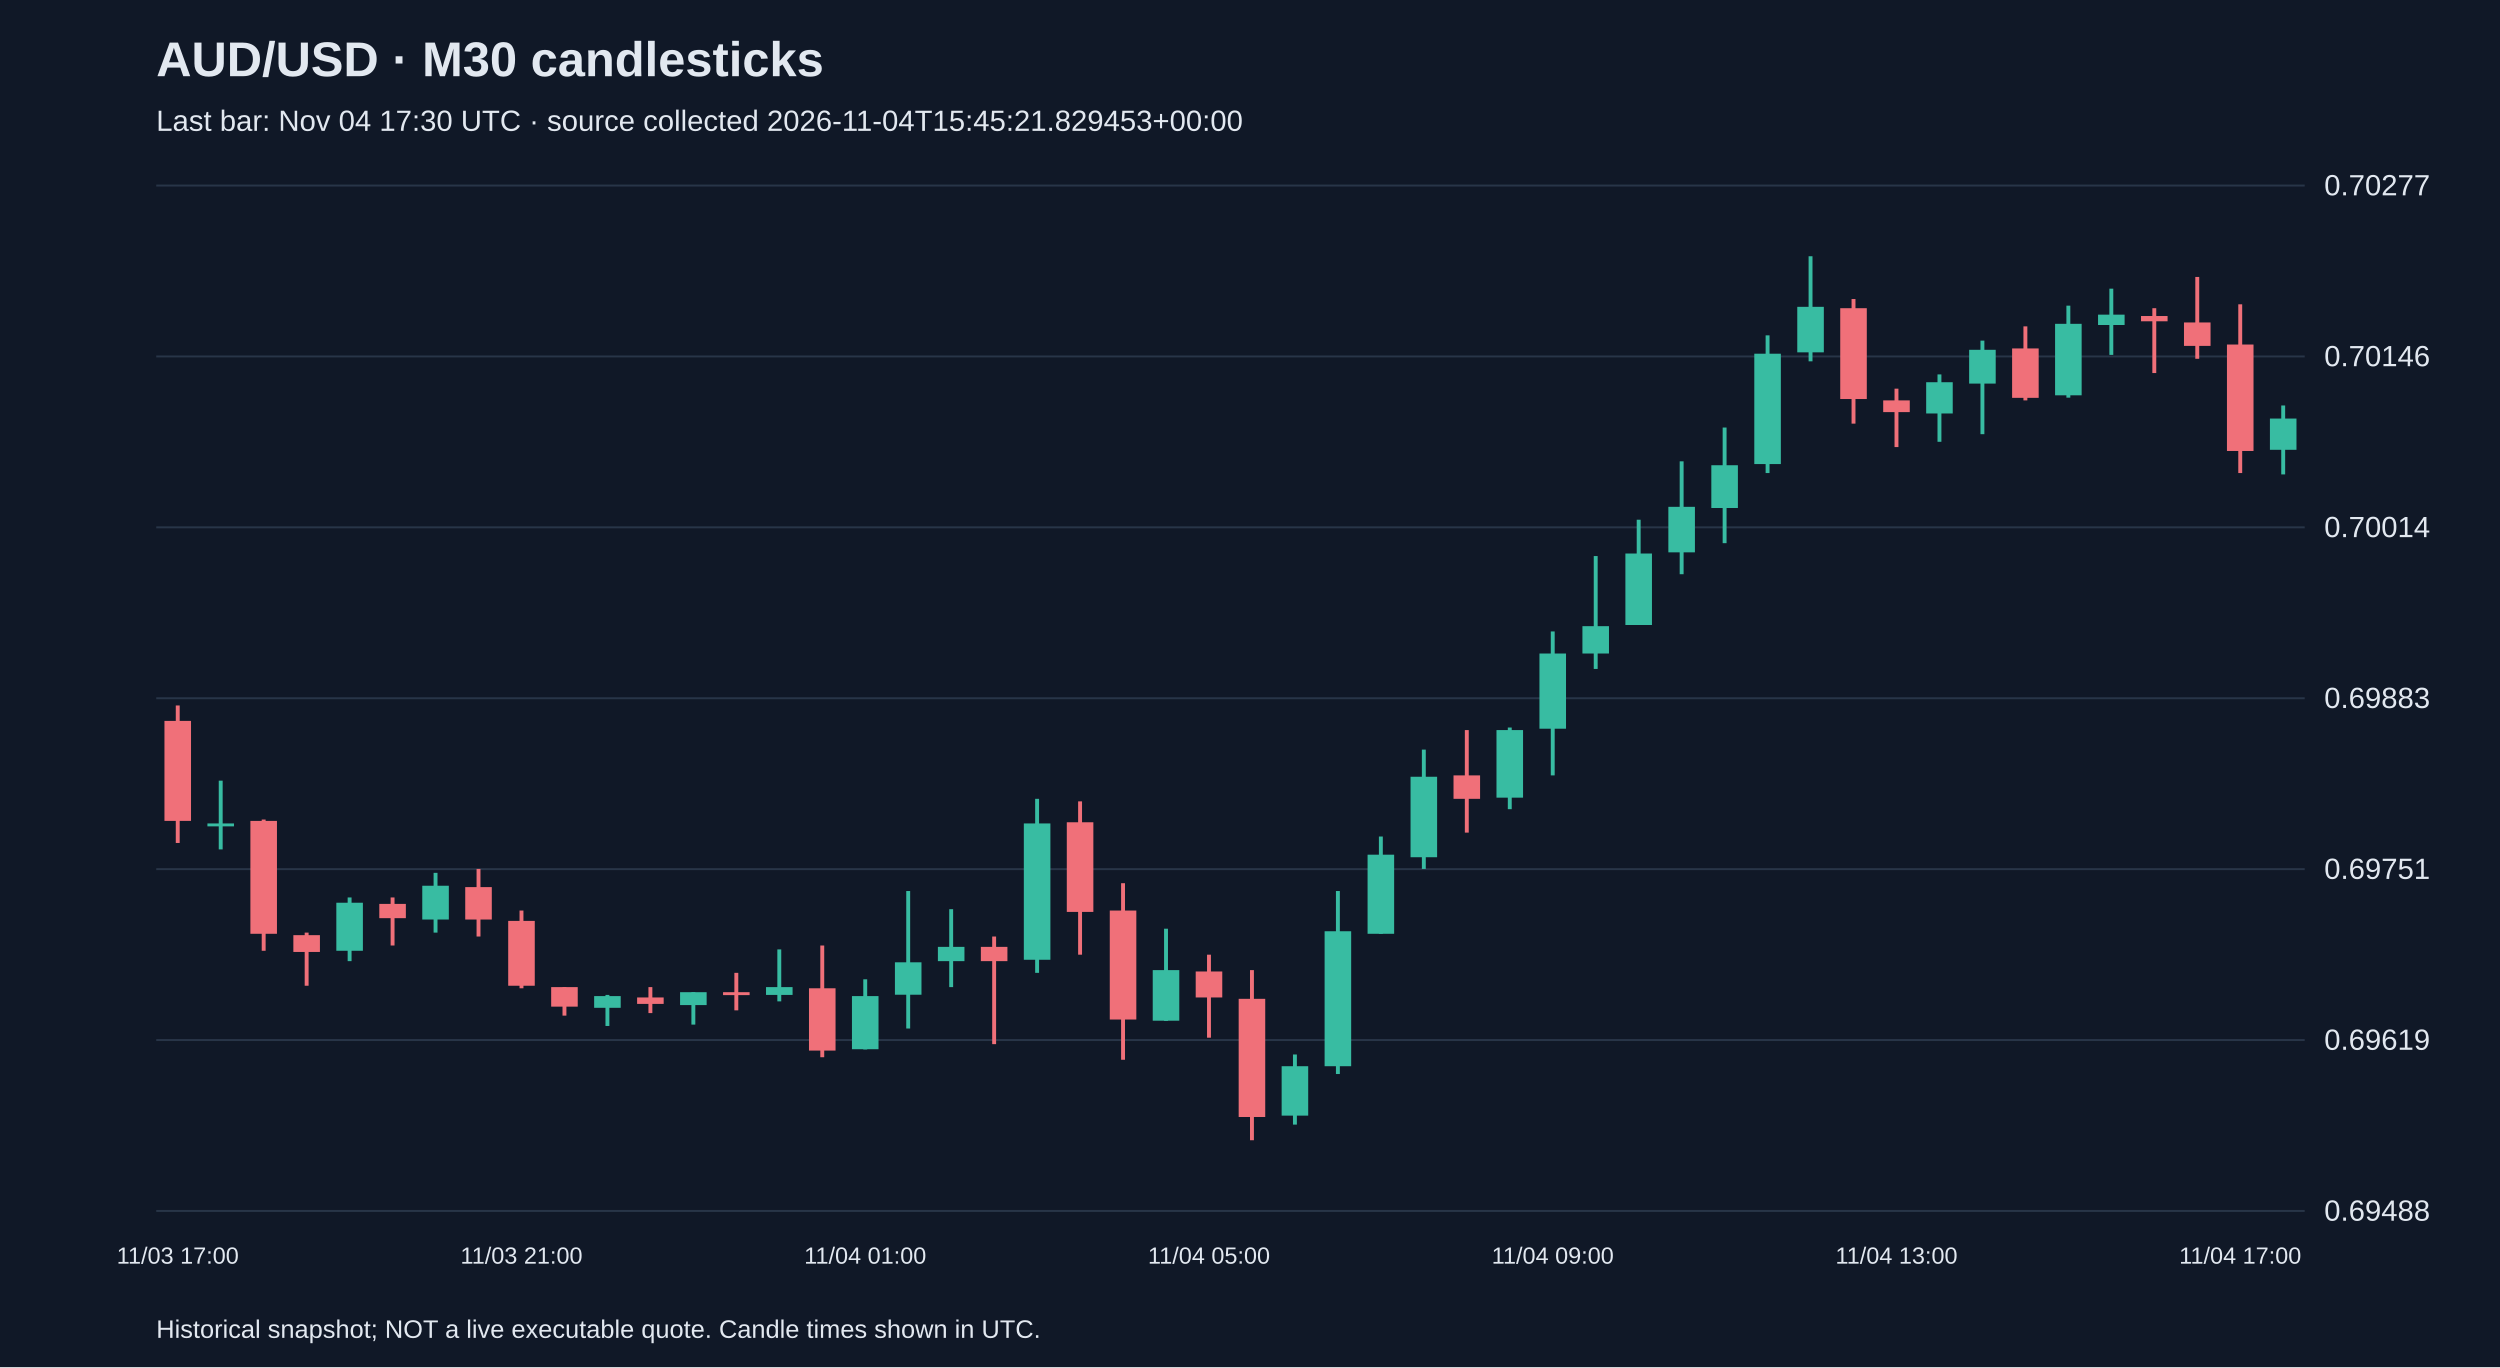
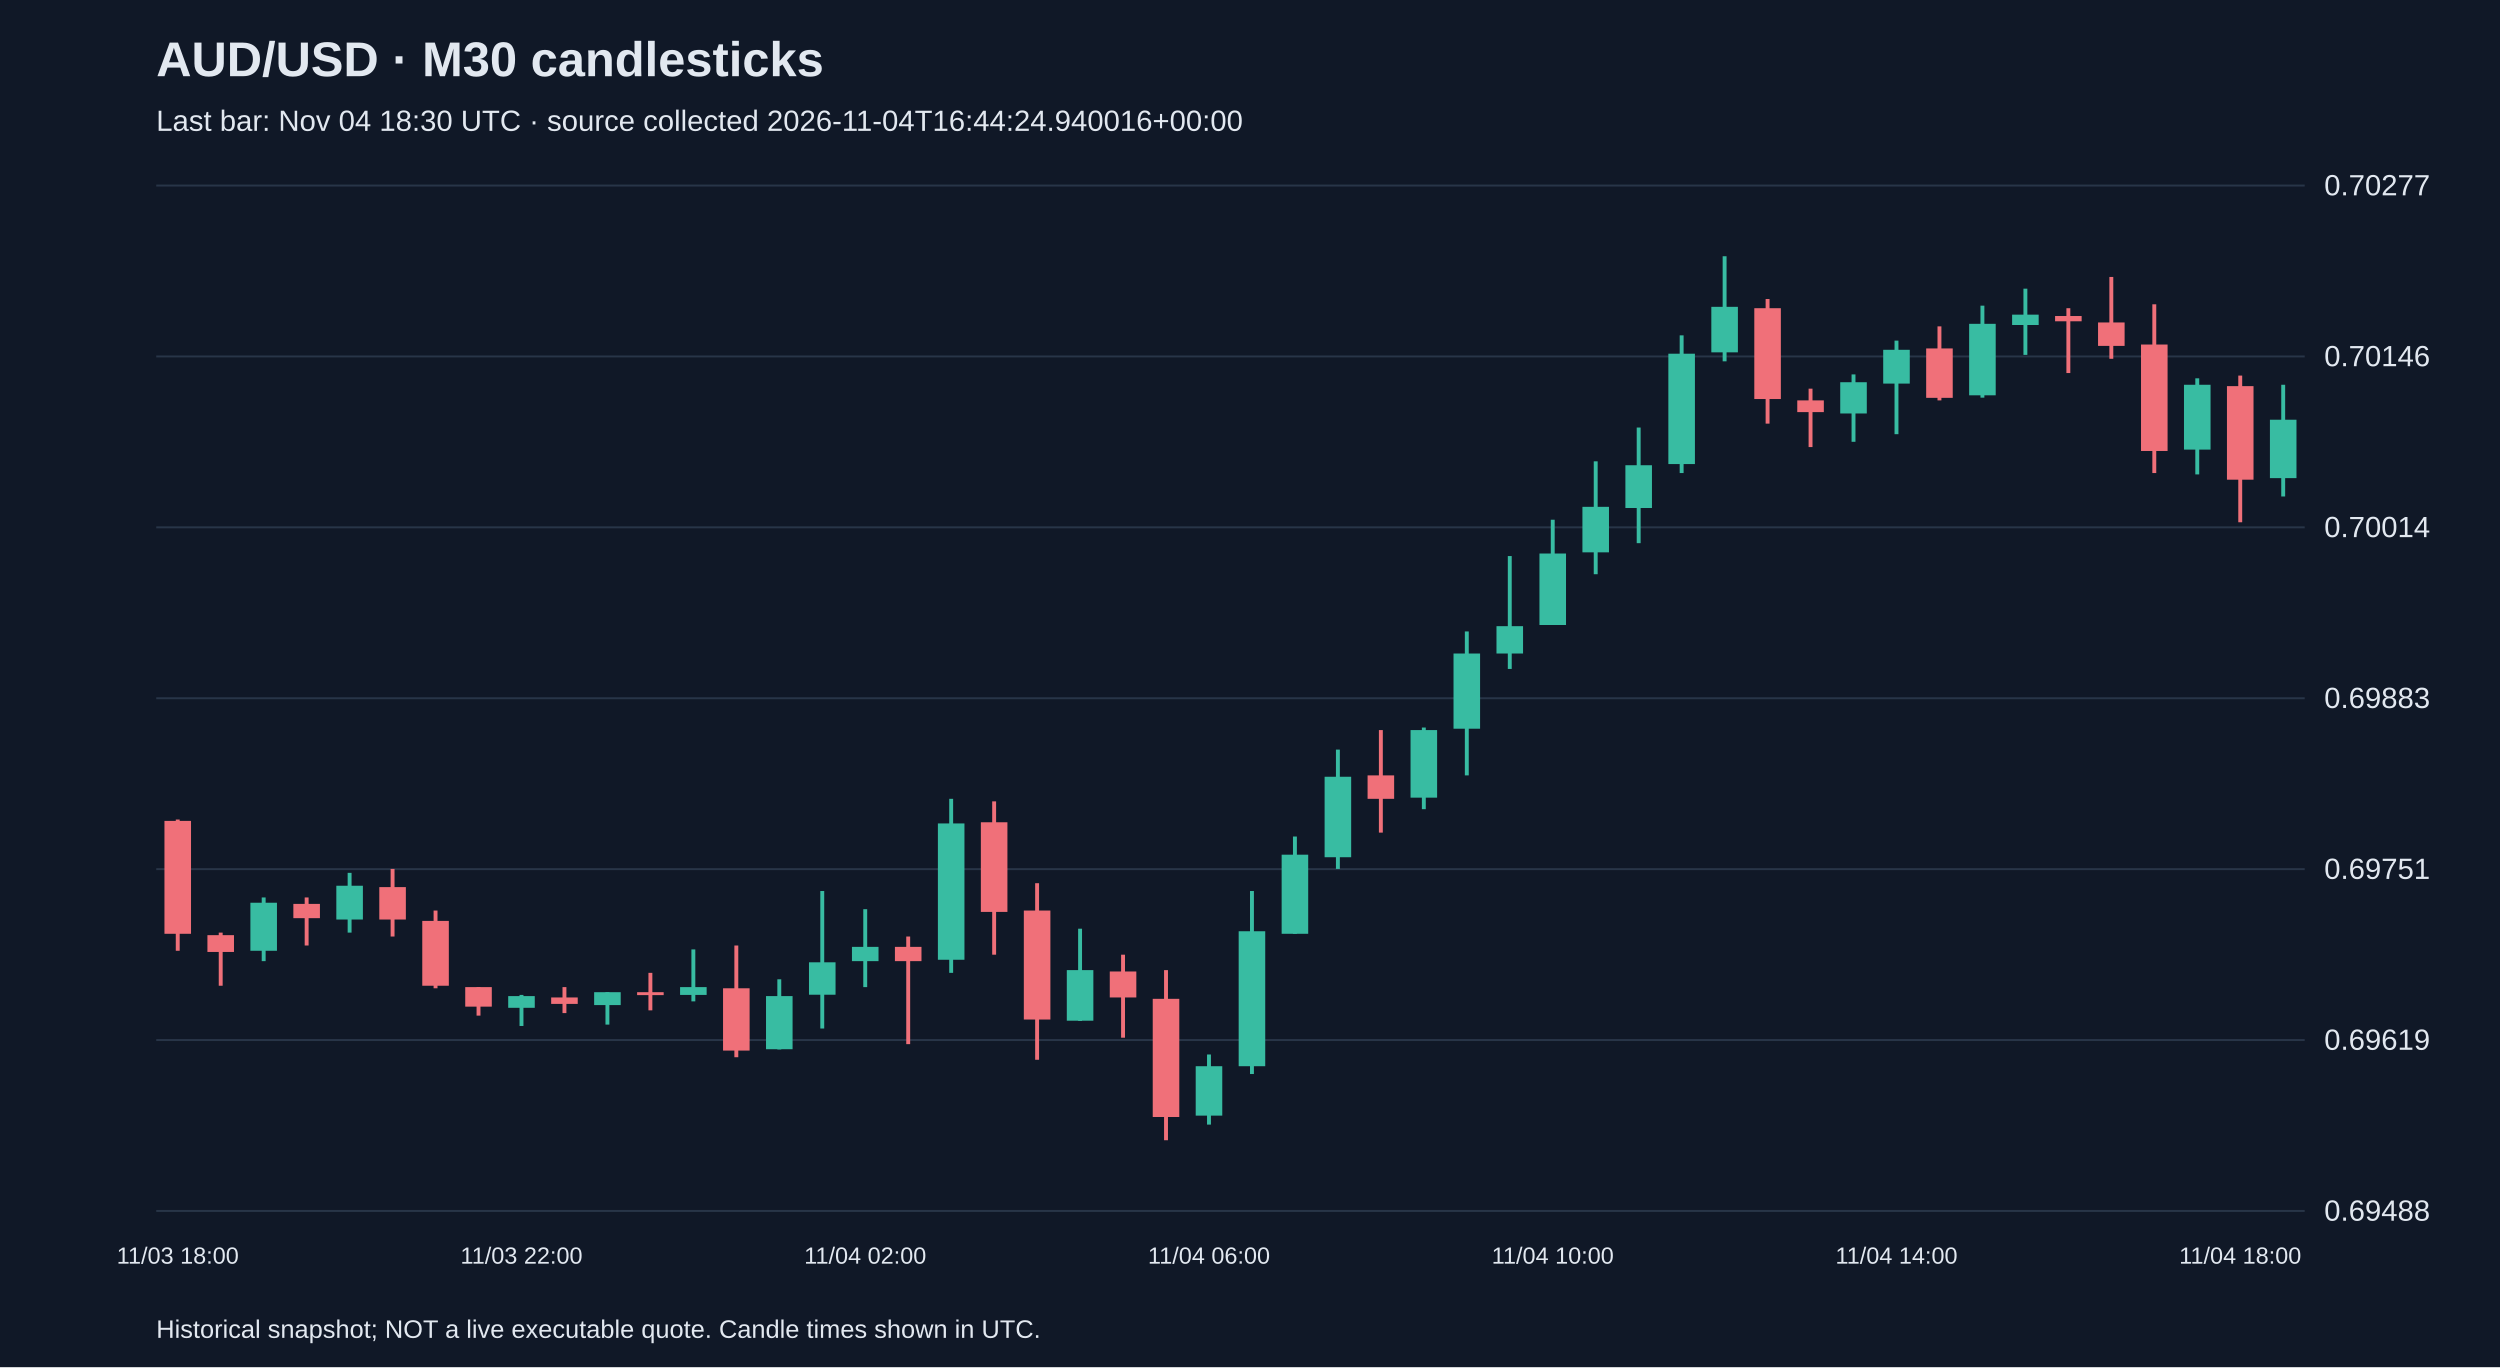
<svg xmlns="http://www.w3.org/2000/svg" viewBox="0 0 1280 700">
  <rect width="100%" height="100%" fill="#101827" />
  <style>text{font-family:Arial,sans-serif;fill:#e2e8f0}</style>
  <text x="80" y="39" font-size="25" font-weight="bold">AUD/USD · M30 candlesticks</text>
-   <text x="80" y="67" font-size="15" fill="#a6b1c5">Last bar: Nov 04 17:30 UTC · source collected 2026-11-04T15:45:21.829453+00:00</text>
+   <text x="80" y="67" font-size="15" fill="#a6b1c5">Last bar: Nov 04 18:30 UTC · source collected 2026-11-04T16:44:24.940016+00:00</text>
  <line x1="80" y1="620.0" x2="1180" y2="620.0" stroke="#283548" />
  <text x="1190" y="625.0" font-size="15">0.69488</text>
  <line x1="80" y1="532.5" x2="1180" y2="532.5" stroke="#283548" />
  <text x="1190" y="537.5" font-size="15">0.69619</text>
  <line x1="80" y1="445.0" x2="1180" y2="445.0" stroke="#283548" />
  <text x="1190" y="450.0" font-size="15">0.69751</text>
  <line x1="80" y1="357.5" x2="1180" y2="357.5" stroke="#283548" />
  <text x="1190" y="362.5" font-size="15">0.69883</text>
  <line x1="80" y1="270.0" x2="1180" y2="270.0" stroke="#283548" />
  <text x="1190" y="275.0" font-size="15">0.70014</text>
  <line x1="80" y1="182.5" x2="1180" y2="182.5" stroke="#283548" />
  <text x="1190" y="187.5" font-size="15">0.70146</text>
  <line x1="80" y1="95.0" x2="1180" y2="95.0" stroke="#283548" />
  <text x="1190" y="100.0" font-size="15">0.70277</text>
-   <line x1="91.0" y1="361.2" x2="91.0" y2="431.6" stroke="#f07079" stroke-width="2" />
-   <rect x="84.2" y="369.1" width="13.6" height="51.2" fill="#f07079" />
-   <text x="91.0" y="647" text-anchor="middle" font-size="12">11/03 17:00</text>
-   <line x1="113.0" y1="399.7" x2="113.0" y2="434.9" stroke="#38bca2" stroke-width="2" />
-   <rect x="106.2" y="421.6" width="13.6" height="1.5" fill="#38bca2" />
-   <line x1="135.0" y1="419.6" x2="135.0" y2="486.8" stroke="#f07079" stroke-width="2" />
-   <rect x="128.2" y="420.3" width="13.6" height="57.8" fill="#f07079" />
-   <line x1="157.0" y1="477.5" x2="157.0" y2="504.7" stroke="#f07079" stroke-width="2" />
-   <rect x="150.2" y="478.8" width="13.6" height="8.6" fill="#f07079" />
-   <line x1="179.0" y1="459.5" x2="179.0" y2="492.1" stroke="#38bca2" stroke-width="2" />
-   <rect x="172.2" y="462.2" width="13.6" height="24.6" fill="#38bca2" />
-   <line x1="201.0" y1="459.5" x2="201.0" y2="484.1" stroke="#f07079" stroke-width="2" />
-   <rect x="194.2" y="462.8" width="13.6" height="7.3" fill="#f07079" />
-   <line x1="223.0" y1="446.9" x2="223.0" y2="477.5" stroke="#38bca2" stroke-width="2" />
-   <rect x="216.2" y="453.5" width="13.6" height="17.3" fill="#38bca2" />
-   <line x1="245.0" y1="444.9" x2="245.0" y2="479.5" stroke="#f07079" stroke-width="2" />
-   <rect x="238.2" y="454.2" width="13.6" height="16.6" fill="#f07079" />
-   <line x1="267.0" y1="466.2" x2="267.0" y2="506.0" stroke="#f07079" stroke-width="2" />
-   <rect x="260.2" y="471.5" width="13.6" height="33.2" fill="#f07079" />
-   <text x="267.0" y="647" text-anchor="middle" font-size="12">11/03 21:00</text>
-   <line x1="289.0" y1="505.4" x2="289.0" y2="520.0" stroke="#f07079" stroke-width="2" />
-   <rect x="282.2" y="505.4" width="13.6" height="10.0" fill="#f07079" />
-   <line x1="311.0" y1="509.4" x2="311.0" y2="525.3" stroke="#38bca2" stroke-width="2" />
-   <rect x="304.2" y="510.0" width="13.6" height="6.0" fill="#38bca2" />
-   <line x1="333.0" y1="505.4" x2="333.0" y2="518.7" stroke="#f07079" stroke-width="2" />
-   <rect x="326.2" y="510.7" width="13.6" height="3.3" fill="#f07079" />
-   <line x1="355.0" y1="508.0" x2="355.0" y2="524.6" stroke="#38bca2" stroke-width="2" />
-   <rect x="348.2" y="508.0" width="13.6" height="6.6" fill="#38bca2" />
-   <line x1="377.0" y1="498.1" x2="377.0" y2="517.3" stroke="#f07079" stroke-width="2" />
-   <rect x="370.2" y="508.0" width="13.6" height="1.5" fill="#f07079" />
-   <line x1="399.0" y1="486.1" x2="399.0" y2="512.7" stroke="#38bca2" stroke-width="2" />
-   <rect x="392.2" y="505.4" width="13.6" height="4.0" fill="#38bca2" />
-   <line x1="421.0" y1="484.1" x2="421.0" y2="541.3" stroke="#f07079" stroke-width="2" />
-   <rect x="414.2" y="506.0" width="13.6" height="31.9" fill="#f07079" />
-   <line x1="443.0" y1="501.4" x2="443.0" y2="537.3" stroke="#38bca2" stroke-width="2" />
-   <rect x="436.2" y="510.0" width="13.6" height="27.2" fill="#38bca2" />
-   <text x="443.0" y="647" text-anchor="middle" font-size="12">11/04 01:00</text>
-   <line x1="465.0" y1="456.2" x2="465.0" y2="526.6" stroke="#38bca2" stroke-width="2" />
-   <rect x="458.2" y="492.7" width="13.6" height="16.6" fill="#38bca2" />
-   <line x1="487.0" y1="465.5" x2="487.0" y2="505.4" stroke="#38bca2" stroke-width="2" />
-   <rect x="480.2" y="484.8" width="13.6" height="7.3" fill="#38bca2" />
-   <line x1="509.0" y1="479.5" x2="509.0" y2="534.6" stroke="#f07079" stroke-width="2" />
-   <rect x="502.2" y="484.8" width="13.6" height="7.3" fill="#f07079" />
-   <line x1="531.0" y1="409.0" x2="531.0" y2="498.1" stroke="#38bca2" stroke-width="2" />
-   <rect x="524.2" y="421.6" width="13.6" height="69.8" fill="#38bca2" />
-   <line x1="553.0" y1="410.3" x2="553.0" y2="488.8" stroke="#f07079" stroke-width="2" />
-   <rect x="546.2" y="421.0" width="13.6" height="45.9" fill="#f07079" />
-   <line x1="575.0" y1="452.2" x2="575.0" y2="542.6" stroke="#f07079" stroke-width="2" />
-   <rect x="568.2" y="466.2" width="13.6" height="55.8" fill="#f07079" />
-   <line x1="597.0" y1="475.5" x2="597.0" y2="522.7" stroke="#38bca2" stroke-width="2" />
-   <rect x="590.2" y="496.7" width="13.6" height="25.9" fill="#38bca2" />
-   <line x1="619.0" y1="488.8" x2="619.0" y2="531.3" stroke="#f07079" stroke-width="2" />
-   <rect x="612.2" y="497.4" width="13.6" height="13.3" fill="#f07079" />
-   <text x="619.0" y="647" text-anchor="middle" font-size="12">11/04 05:00</text>
-   <line x1="641.0" y1="496.7" x2="641.0" y2="583.8" stroke="#f07079" stroke-width="2" />
-   <rect x="634.2" y="511.4" width="13.6" height="60.5" fill="#f07079" />
-   <line x1="663.0" y1="539.9" x2="663.0" y2="575.8" stroke="#38bca2" stroke-width="2" />
-   <rect x="656.2" y="545.9" width="13.6" height="25.3" fill="#38bca2" />
-   <line x1="685.0" y1="456.2" x2="685.0" y2="549.9" stroke="#38bca2" stroke-width="2" />
-   <rect x="678.2" y="476.8" width="13.6" height="69.1" fill="#38bca2" />
-   <line x1="707.0" y1="428.3" x2="707.0" y2="478.1" stroke="#38bca2" stroke-width="2" />
-   <rect x="700.2" y="437.6" width="13.6" height="40.5" fill="#38bca2" />
-   <line x1="729.0" y1="383.8" x2="729.0" y2="444.9" stroke="#38bca2" stroke-width="2" />
-   <rect x="722.2" y="397.7" width="13.6" height="41.2" fill="#38bca2" />
-   <line x1="751.0" y1="373.8" x2="751.0" y2="426.3" stroke="#f07079" stroke-width="2" />
-   <rect x="744.2" y="397.0" width="13.6" height="12.0" fill="#f07079" />
-   <line x1="773.0" y1="372.5" x2="773.0" y2="414.3" stroke="#38bca2" stroke-width="2" />
-   <rect x="766.2" y="373.8" width="13.6" height="34.6" fill="#38bca2" />
-   <line x1="795.0" y1="323.3" x2="795.0" y2="397.0" stroke="#38bca2" stroke-width="2" />
-   <rect x="788.2" y="334.6" width="13.6" height="38.5" fill="#38bca2" />
-   <text x="795.0" y="647" text-anchor="middle" font-size="12">11/04 09:00</text>
-   <line x1="817.0" y1="284.7" x2="817.0" y2="342.5" stroke="#38bca2" stroke-width="2" />
-   <rect x="810.2" y="320.6" width="13.6" height="14.0" fill="#38bca2" />
-   <line x1="839.0" y1="266.1" x2="839.0" y2="320.0" stroke="#38bca2" stroke-width="2" />
-   <rect x="832.2" y="283.4" width="13.6" height="36.6" fill="#38bca2" />
-   <line x1="861.0" y1="236.2" x2="861.0" y2="294.0" stroke="#38bca2" stroke-width="2" />
-   <rect x="854.2" y="259.5" width="13.6" height="23.3" fill="#38bca2" />
-   <line x1="883.0" y1="218.9" x2="883.0" y2="278.1" stroke="#38bca2" stroke-width="2" />
-   <rect x="876.2" y="238.2" width="13.6" height="21.9" fill="#38bca2" />
-   <line x1="905.0" y1="171.7" x2="905.0" y2="242.2" stroke="#38bca2" stroke-width="2" />
-   <rect x="898.2" y="181.1" width="13.6" height="56.5" fill="#38bca2" />
-   <line x1="927.0" y1="131.2" x2="927.0" y2="185.0" stroke="#38bca2" stroke-width="2" />
-   <rect x="920.2" y="157.1" width="13.6" height="23.3" fill="#38bca2" />
-   <line x1="949.0" y1="153.1" x2="949.0" y2="216.9" stroke="#f07079" stroke-width="2" />
-   <rect x="942.2" y="157.8" width="13.6" height="46.5" fill="#f07079" />
-   <line x1="971.0" y1="199.0" x2="971.0" y2="228.9" stroke="#f07079" stroke-width="2" />
-   <rect x="964.2" y="205.0" width="13.6" height="6.0" fill="#f07079" />
-   <text x="971.0" y="647" text-anchor="middle" font-size="12">11/04 13:00</text>
-   <line x1="993.0" y1="191.7" x2="993.0" y2="226.2" stroke="#38bca2" stroke-width="2" />
-   <rect x="986.2" y="195.7" width="13.6" height="16.0" fill="#38bca2" />
-   <line x1="1015.0" y1="174.4" x2="1015.0" y2="222.3" stroke="#38bca2" stroke-width="2" />
-   <rect x="1008.2" y="179.1" width="13.6" height="17.3" fill="#38bca2" />
-   <line x1="1037.0" y1="167.1" x2="1037.0" y2="205.0" stroke="#f07079" stroke-width="2" />
-   <rect x="1030.2" y="178.4" width="13.6" height="25.3" fill="#f07079" />
-   <line x1="1059.0" y1="156.5" x2="1059.0" y2="203.6" stroke="#38bca2" stroke-width="2" />
-   <rect x="1052.2" y="165.8" width="13.6" height="36.6" fill="#38bca2" />
-   <line x1="1081.0" y1="147.8" x2="1081.0" y2="181.7" stroke="#38bca2" stroke-width="2" />
-   <rect x="1074.2" y="161.1" width="13.6" height="5.3" fill="#38bca2" />
-   <line x1="1103.0" y1="157.8" x2="1103.0" y2="191.0" stroke="#f07079" stroke-width="2" />
-   <rect x="1096.2" y="161.8" width="13.6" height="2.7" fill="#f07079" />
-   <line x1="1125.0" y1="141.8" x2="1125.0" y2="183.7" stroke="#f07079" stroke-width="2" />
-   <rect x="1118.2" y="165.1" width="13.6" height="12.0" fill="#f07079" />
-   <line x1="1147.0" y1="155.8" x2="1147.0" y2="242.2" stroke="#f07079" stroke-width="2" />
-   <rect x="1140.2" y="176.4" width="13.6" height="54.5" fill="#f07079" />
-   <text x="1147.0" y="647" text-anchor="middle" font-size="12">11/04 17:00</text>
-   <line x1="1169.0" y1="207.6" x2="1169.0" y2="242.9" stroke="#38bca2" stroke-width="2" />
-   <rect x="1162.2" y="214.3" width="13.6" height="16.0" fill="#38bca2" />
+   <line x1="91.0" y1="419.6" x2="91.0" y2="486.8" stroke="#f07079" stroke-width="2" />
+   <rect x="84.2" y="420.3" width="13.6" height="57.8" fill="#f07079" />
+   <text x="91.0" y="647" text-anchor="middle" font-size="12">11/03 18:00</text>
+   <line x1="113.0" y1="477.5" x2="113.0" y2="504.7" stroke="#f07079" stroke-width="2" />
+   <rect x="106.2" y="478.8" width="13.6" height="8.6" fill="#f07079" />
+   <line x1="135.0" y1="459.5" x2="135.0" y2="492.1" stroke="#38bca2" stroke-width="2" />
+   <rect x="128.2" y="462.2" width="13.6" height="24.6" fill="#38bca2" />
+   <line x1="157.0" y1="459.5" x2="157.0" y2="484.1" stroke="#f07079" stroke-width="2" />
+   <rect x="150.2" y="462.8" width="13.6" height="7.3" fill="#f07079" />
+   <line x1="179.0" y1="446.9" x2="179.0" y2="477.5" stroke="#38bca2" stroke-width="2" />
+   <rect x="172.2" y="453.5" width="13.6" height="17.3" fill="#38bca2" />
+   <line x1="201.0" y1="444.9" x2="201.0" y2="479.5" stroke="#f07079" stroke-width="2" />
+   <rect x="194.2" y="454.2" width="13.6" height="16.6" fill="#f07079" />
+   <line x1="223.0" y1="466.2" x2="223.0" y2="506.0" stroke="#f07079" stroke-width="2" />
+   <rect x="216.2" y="471.5" width="13.6" height="33.2" fill="#f07079" />
+   <line x1="245.0" y1="505.4" x2="245.0" y2="520.0" stroke="#f07079" stroke-width="2" />
+   <rect x="238.2" y="505.4" width="13.6" height="10.0" fill="#f07079" />
+   <line x1="267.0" y1="509.4" x2="267.0" y2="525.3" stroke="#38bca2" stroke-width="2" />
+   <rect x="260.2" y="510.0" width="13.6" height="6.0" fill="#38bca2" />
+   <text x="267.0" y="647" text-anchor="middle" font-size="12">11/03 22:00</text>
+   <line x1="289.0" y1="505.4" x2="289.0" y2="518.7" stroke="#f07079" stroke-width="2" />
+   <rect x="282.2" y="510.7" width="13.6" height="3.3" fill="#f07079" />
+   <line x1="311.0" y1="508.0" x2="311.0" y2="524.6" stroke="#38bca2" stroke-width="2" />
+   <rect x="304.2" y="508.0" width="13.6" height="6.6" fill="#38bca2" />
+   <line x1="333.0" y1="498.1" x2="333.0" y2="517.3" stroke="#f07079" stroke-width="2" />
+   <rect x="326.2" y="508.0" width="13.6" height="1.5" fill="#f07079" />
+   <line x1="355.0" y1="486.1" x2="355.0" y2="512.7" stroke="#38bca2" stroke-width="2" />
+   <rect x="348.2" y="505.4" width="13.6" height="4.0" fill="#38bca2" />
+   <line x1="377.0" y1="484.1" x2="377.0" y2="541.3" stroke="#f07079" stroke-width="2" />
+   <rect x="370.2" y="506.0" width="13.6" height="31.9" fill="#f07079" />
+   <line x1="399.0" y1="501.4" x2="399.0" y2="537.3" stroke="#38bca2" stroke-width="2" />
+   <rect x="392.2" y="510.0" width="13.6" height="27.2" fill="#38bca2" />
+   <line x1="421.0" y1="456.2" x2="421.0" y2="526.6" stroke="#38bca2" stroke-width="2" />
+   <rect x="414.2" y="492.7" width="13.6" height="16.6" fill="#38bca2" />
+   <line x1="443.0" y1="465.5" x2="443.0" y2="505.4" stroke="#38bca2" stroke-width="2" />
+   <rect x="436.2" y="484.8" width="13.6" height="7.3" fill="#38bca2" />
+   <text x="443.0" y="647" text-anchor="middle" font-size="12">11/04 02:00</text>
+   <line x1="465.0" y1="479.5" x2="465.0" y2="534.6" stroke="#f07079" stroke-width="2" />
+   <rect x="458.2" y="484.8" width="13.6" height="7.3" fill="#f07079" />
+   <line x1="487.0" y1="409.0" x2="487.0" y2="498.1" stroke="#38bca2" stroke-width="2" />
+   <rect x="480.2" y="421.6" width="13.6" height="69.8" fill="#38bca2" />
+   <line x1="509.0" y1="410.3" x2="509.0" y2="488.8" stroke="#f07079" stroke-width="2" />
+   <rect x="502.2" y="421.0" width="13.6" height="45.9" fill="#f07079" />
+   <line x1="531.0" y1="452.2" x2="531.0" y2="542.6" stroke="#f07079" stroke-width="2" />
+   <rect x="524.2" y="466.2" width="13.6" height="55.8" fill="#f07079" />
+   <line x1="553.0" y1="475.5" x2="553.0" y2="522.7" stroke="#38bca2" stroke-width="2" />
+   <rect x="546.2" y="496.7" width="13.6" height="25.9" fill="#38bca2" />
+   <line x1="575.0" y1="488.8" x2="575.0" y2="531.3" stroke="#f07079" stroke-width="2" />
+   <rect x="568.2" y="497.4" width="13.6" height="13.3" fill="#f07079" />
+   <line x1="597.0" y1="496.7" x2="597.0" y2="583.8" stroke="#f07079" stroke-width="2" />
+   <rect x="590.2" y="511.4" width="13.6" height="60.5" fill="#f07079" />
+   <line x1="619.0" y1="539.9" x2="619.0" y2="575.8" stroke="#38bca2" stroke-width="2" />
+   <rect x="612.2" y="545.9" width="13.6" height="25.3" fill="#38bca2" />
+   <text x="619.0" y="647" text-anchor="middle" font-size="12">11/04 06:00</text>
+   <line x1="641.0" y1="456.2" x2="641.0" y2="549.9" stroke="#38bca2" stroke-width="2" />
+   <rect x="634.2" y="476.8" width="13.6" height="69.1" fill="#38bca2" />
+   <line x1="663.0" y1="428.3" x2="663.0" y2="478.1" stroke="#38bca2" stroke-width="2" />
+   <rect x="656.2" y="437.6" width="13.6" height="40.5" fill="#38bca2" />
+   <line x1="685.0" y1="383.8" x2="685.0" y2="444.9" stroke="#38bca2" stroke-width="2" />
+   <rect x="678.2" y="397.7" width="13.6" height="41.2" fill="#38bca2" />
+   <line x1="707.0" y1="373.8" x2="707.0" y2="426.3" stroke="#f07079" stroke-width="2" />
+   <rect x="700.2" y="397.0" width="13.6" height="12.0" fill="#f07079" />
+   <line x1="729.0" y1="372.5" x2="729.0" y2="414.3" stroke="#38bca2" stroke-width="2" />
+   <rect x="722.2" y="373.8" width="13.6" height="34.6" fill="#38bca2" />
+   <line x1="751.0" y1="323.3" x2="751.0" y2="397.0" stroke="#38bca2" stroke-width="2" />
+   <rect x="744.2" y="334.6" width="13.6" height="38.5" fill="#38bca2" />
+   <line x1="773.0" y1="284.7" x2="773.0" y2="342.5" stroke="#38bca2" stroke-width="2" />
+   <rect x="766.2" y="320.6" width="13.6" height="14.0" fill="#38bca2" />
+   <line x1="795.0" y1="266.1" x2="795.0" y2="320.0" stroke="#38bca2" stroke-width="2" />
+   <rect x="788.2" y="283.4" width="13.6" height="36.6" fill="#38bca2" />
+   <text x="795.0" y="647" text-anchor="middle" font-size="12">11/04 10:00</text>
+   <line x1="817.0" y1="236.2" x2="817.0" y2="294.0" stroke="#38bca2" stroke-width="2" />
+   <rect x="810.2" y="259.5" width="13.6" height="23.3" fill="#38bca2" />
+   <line x1="839.0" y1="218.9" x2="839.0" y2="278.1" stroke="#38bca2" stroke-width="2" />
+   <rect x="832.2" y="238.2" width="13.6" height="21.9" fill="#38bca2" />
+   <line x1="861.0" y1="171.7" x2="861.0" y2="242.2" stroke="#38bca2" stroke-width="2" />
+   <rect x="854.2" y="181.1" width="13.6" height="56.5" fill="#38bca2" />
+   <line x1="883.0" y1="131.2" x2="883.0" y2="185.0" stroke="#38bca2" stroke-width="2" />
+   <rect x="876.2" y="157.1" width="13.6" height="23.3" fill="#38bca2" />
+   <line x1="905.0" y1="153.1" x2="905.0" y2="216.9" stroke="#f07079" stroke-width="2" />
+   <rect x="898.2" y="157.8" width="13.6" height="46.5" fill="#f07079" />
+   <line x1="927.0" y1="199.0" x2="927.0" y2="228.9" stroke="#f07079" stroke-width="2" />
+   <rect x="920.2" y="205.0" width="13.6" height="6.0" fill="#f07079" />
+   <line x1="949.0" y1="191.7" x2="949.0" y2="226.2" stroke="#38bca2" stroke-width="2" />
+   <rect x="942.2" y="195.7" width="13.6" height="16.0" fill="#38bca2" />
+   <line x1="971.0" y1="174.4" x2="971.0" y2="222.3" stroke="#38bca2" stroke-width="2" />
+   <rect x="964.2" y="179.1" width="13.6" height="17.3" fill="#38bca2" />
+   <text x="971.0" y="647" text-anchor="middle" font-size="12">11/04 14:00</text>
+   <line x1="993.0" y1="167.1" x2="993.0" y2="205.0" stroke="#f07079" stroke-width="2" />
+   <rect x="986.2" y="178.4" width="13.6" height="25.3" fill="#f07079" />
+   <line x1="1015.0" y1="156.5" x2="1015.0" y2="203.6" stroke="#38bca2" stroke-width="2" />
+   <rect x="1008.2" y="165.8" width="13.6" height="36.6" fill="#38bca2" />
+   <line x1="1037.0" y1="147.8" x2="1037.0" y2="181.7" stroke="#38bca2" stroke-width="2" />
+   <rect x="1030.2" y="161.1" width="13.6" height="5.3" fill="#38bca2" />
+   <line x1="1059.0" y1="157.8" x2="1059.0" y2="191.0" stroke="#f07079" stroke-width="2" />
+   <rect x="1052.2" y="161.8" width="13.6" height="2.7" fill="#f07079" />
+   <line x1="1081.0" y1="141.8" x2="1081.0" y2="183.7" stroke="#f07079" stroke-width="2" />
+   <rect x="1074.2" y="165.1" width="13.6" height="12.0" fill="#f07079" />
+   <line x1="1103.0" y1="155.8" x2="1103.0" y2="242.2" stroke="#f07079" stroke-width="2" />
+   <rect x="1096.2" y="176.4" width="13.6" height="54.5" fill="#f07079" />
+   <line x1="1125.0" y1="193.7" x2="1125.0" y2="242.9" stroke="#38bca2" stroke-width="2" />
+   <rect x="1118.2" y="197.0" width="13.6" height="33.2" fill="#38bca2" />
+   <line x1="1147.0" y1="192.3" x2="1147.0" y2="267.4" stroke="#f07079" stroke-width="2" />
+   <rect x="1140.2" y="197.7" width="13.6" height="47.9" fill="#f07079" />
+   <text x="1147.0" y="647" text-anchor="middle" font-size="12">11/04 18:00</text>
+   <line x1="1169.0" y1="197.0" x2="1169.0" y2="254.2" stroke="#38bca2" stroke-width="2" />
+   <rect x="1162.2" y="214.9" width="13.6" height="29.9" fill="#38bca2" />
  <text x="80" y="685" font-size="13">Historical snapshot; NOT a live executable quote. Candle times shown in UTC.</text>
</svg>
